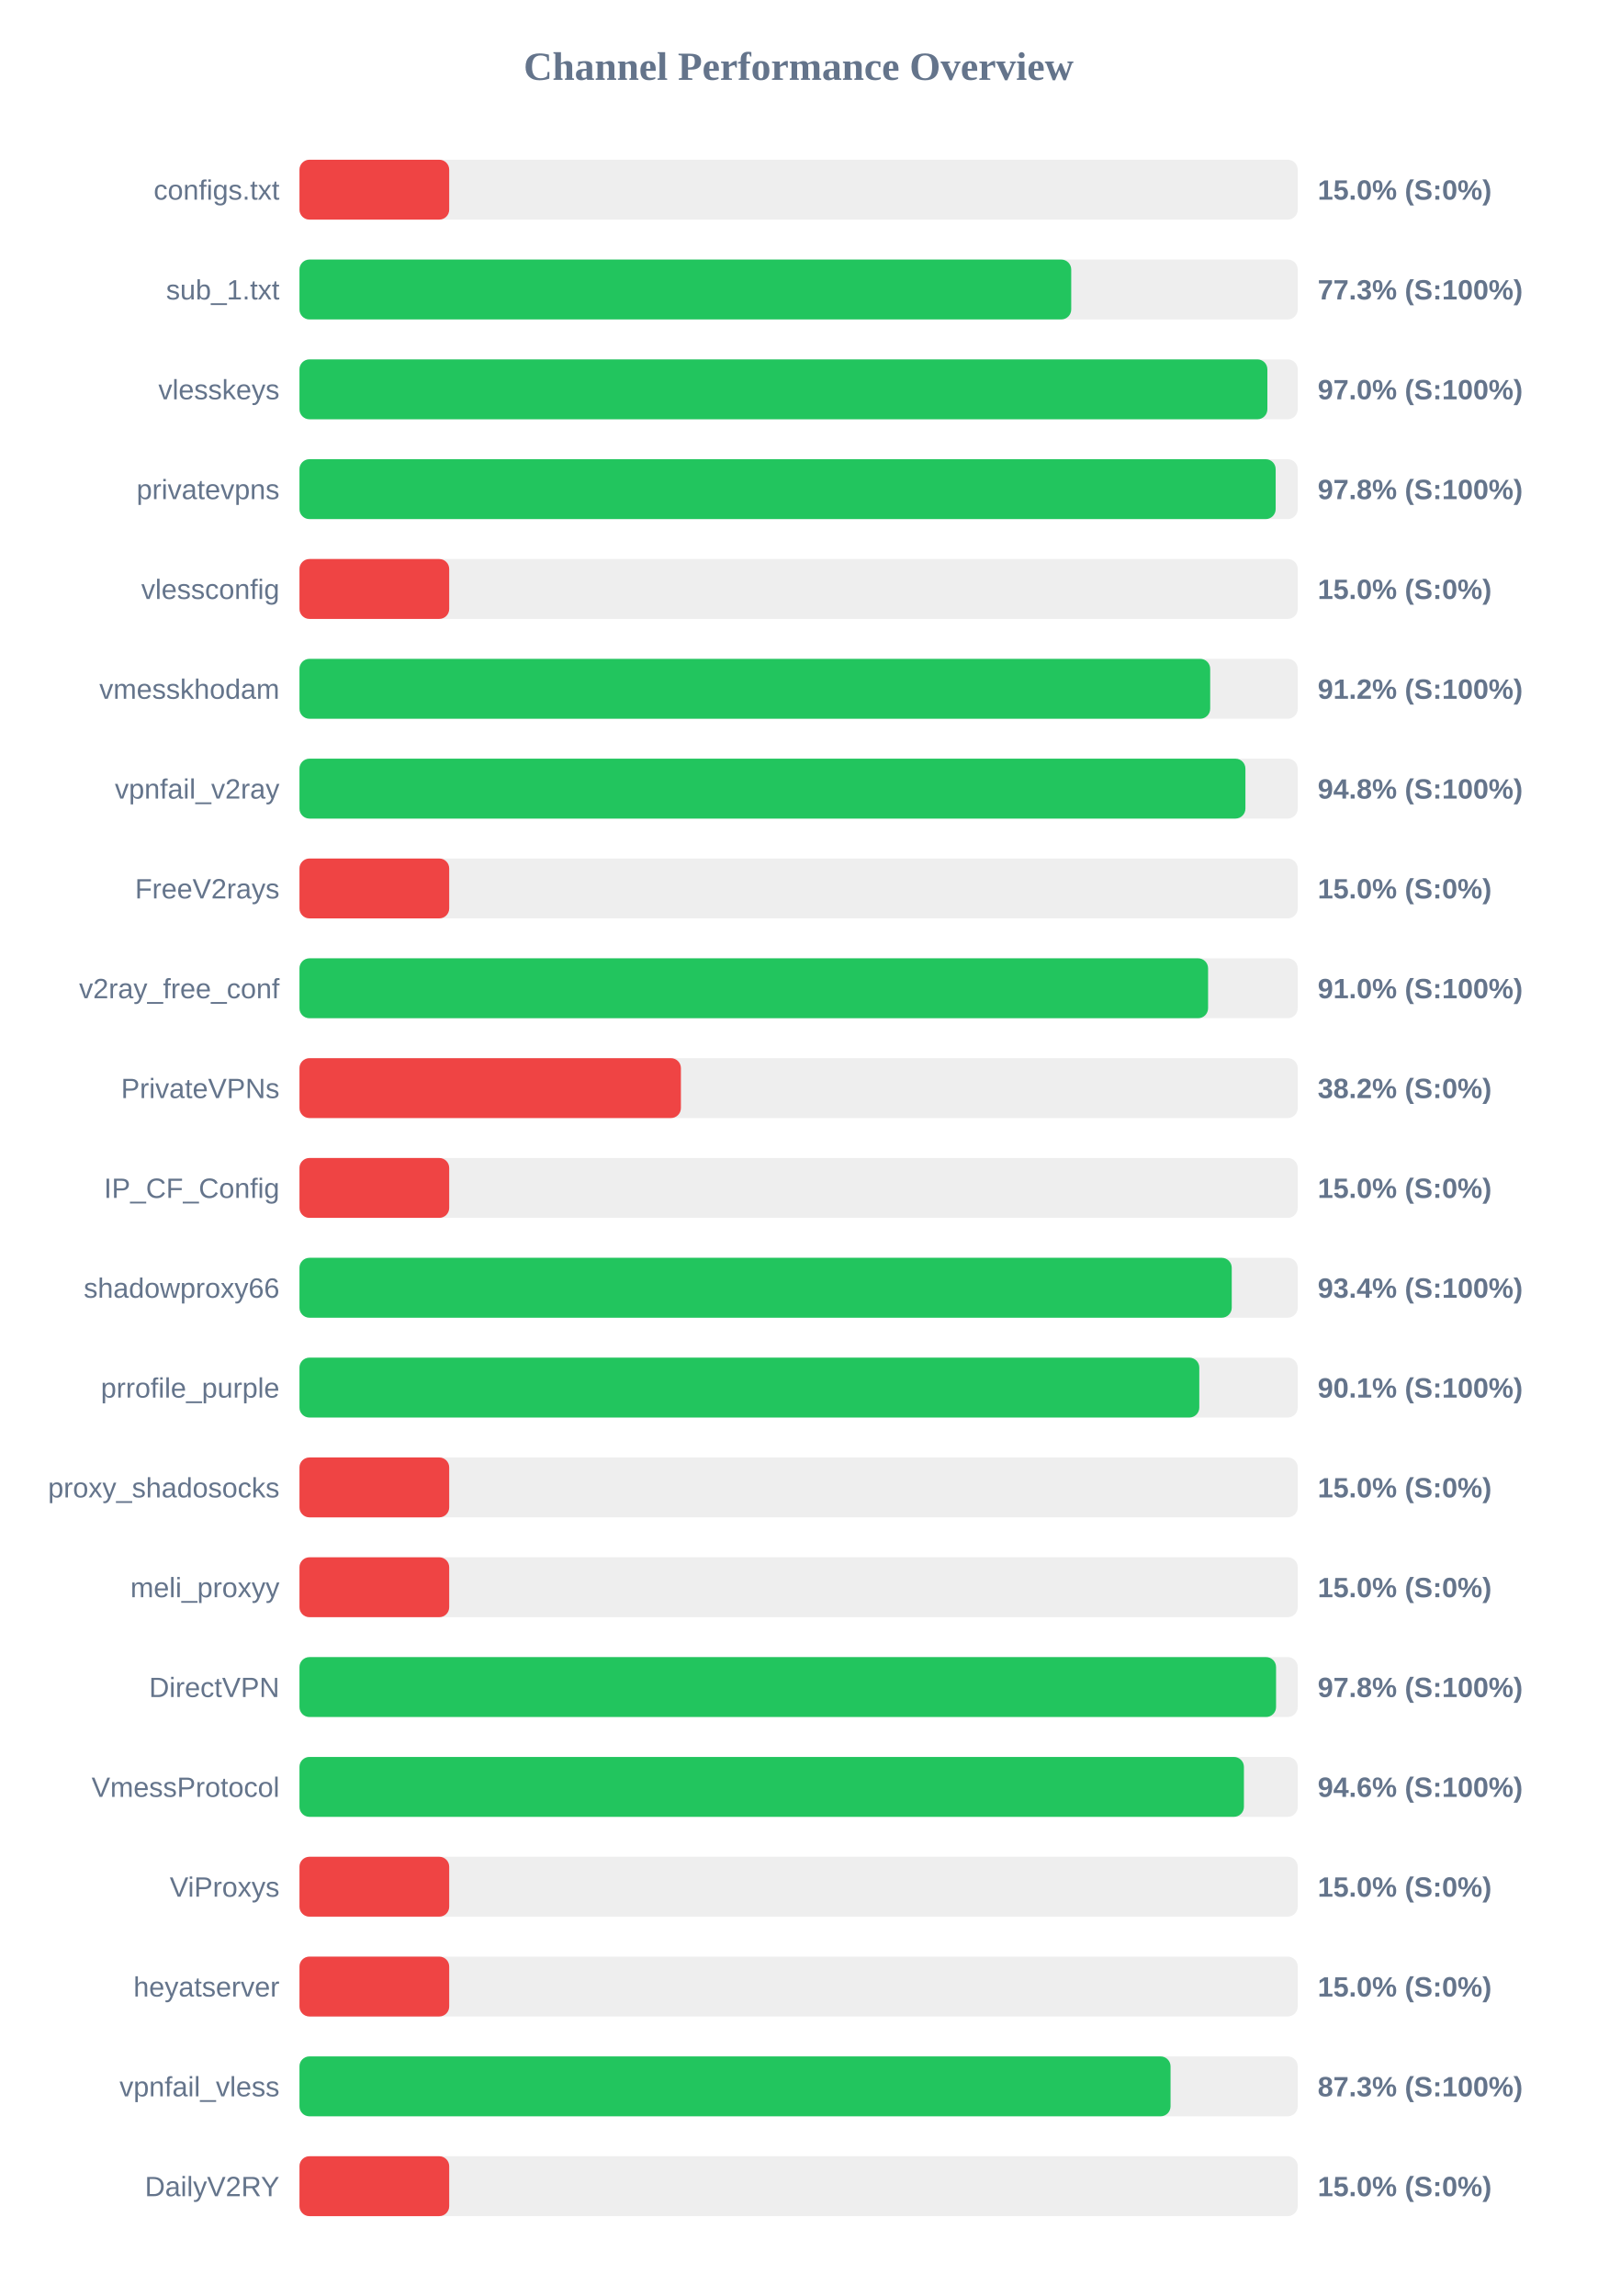
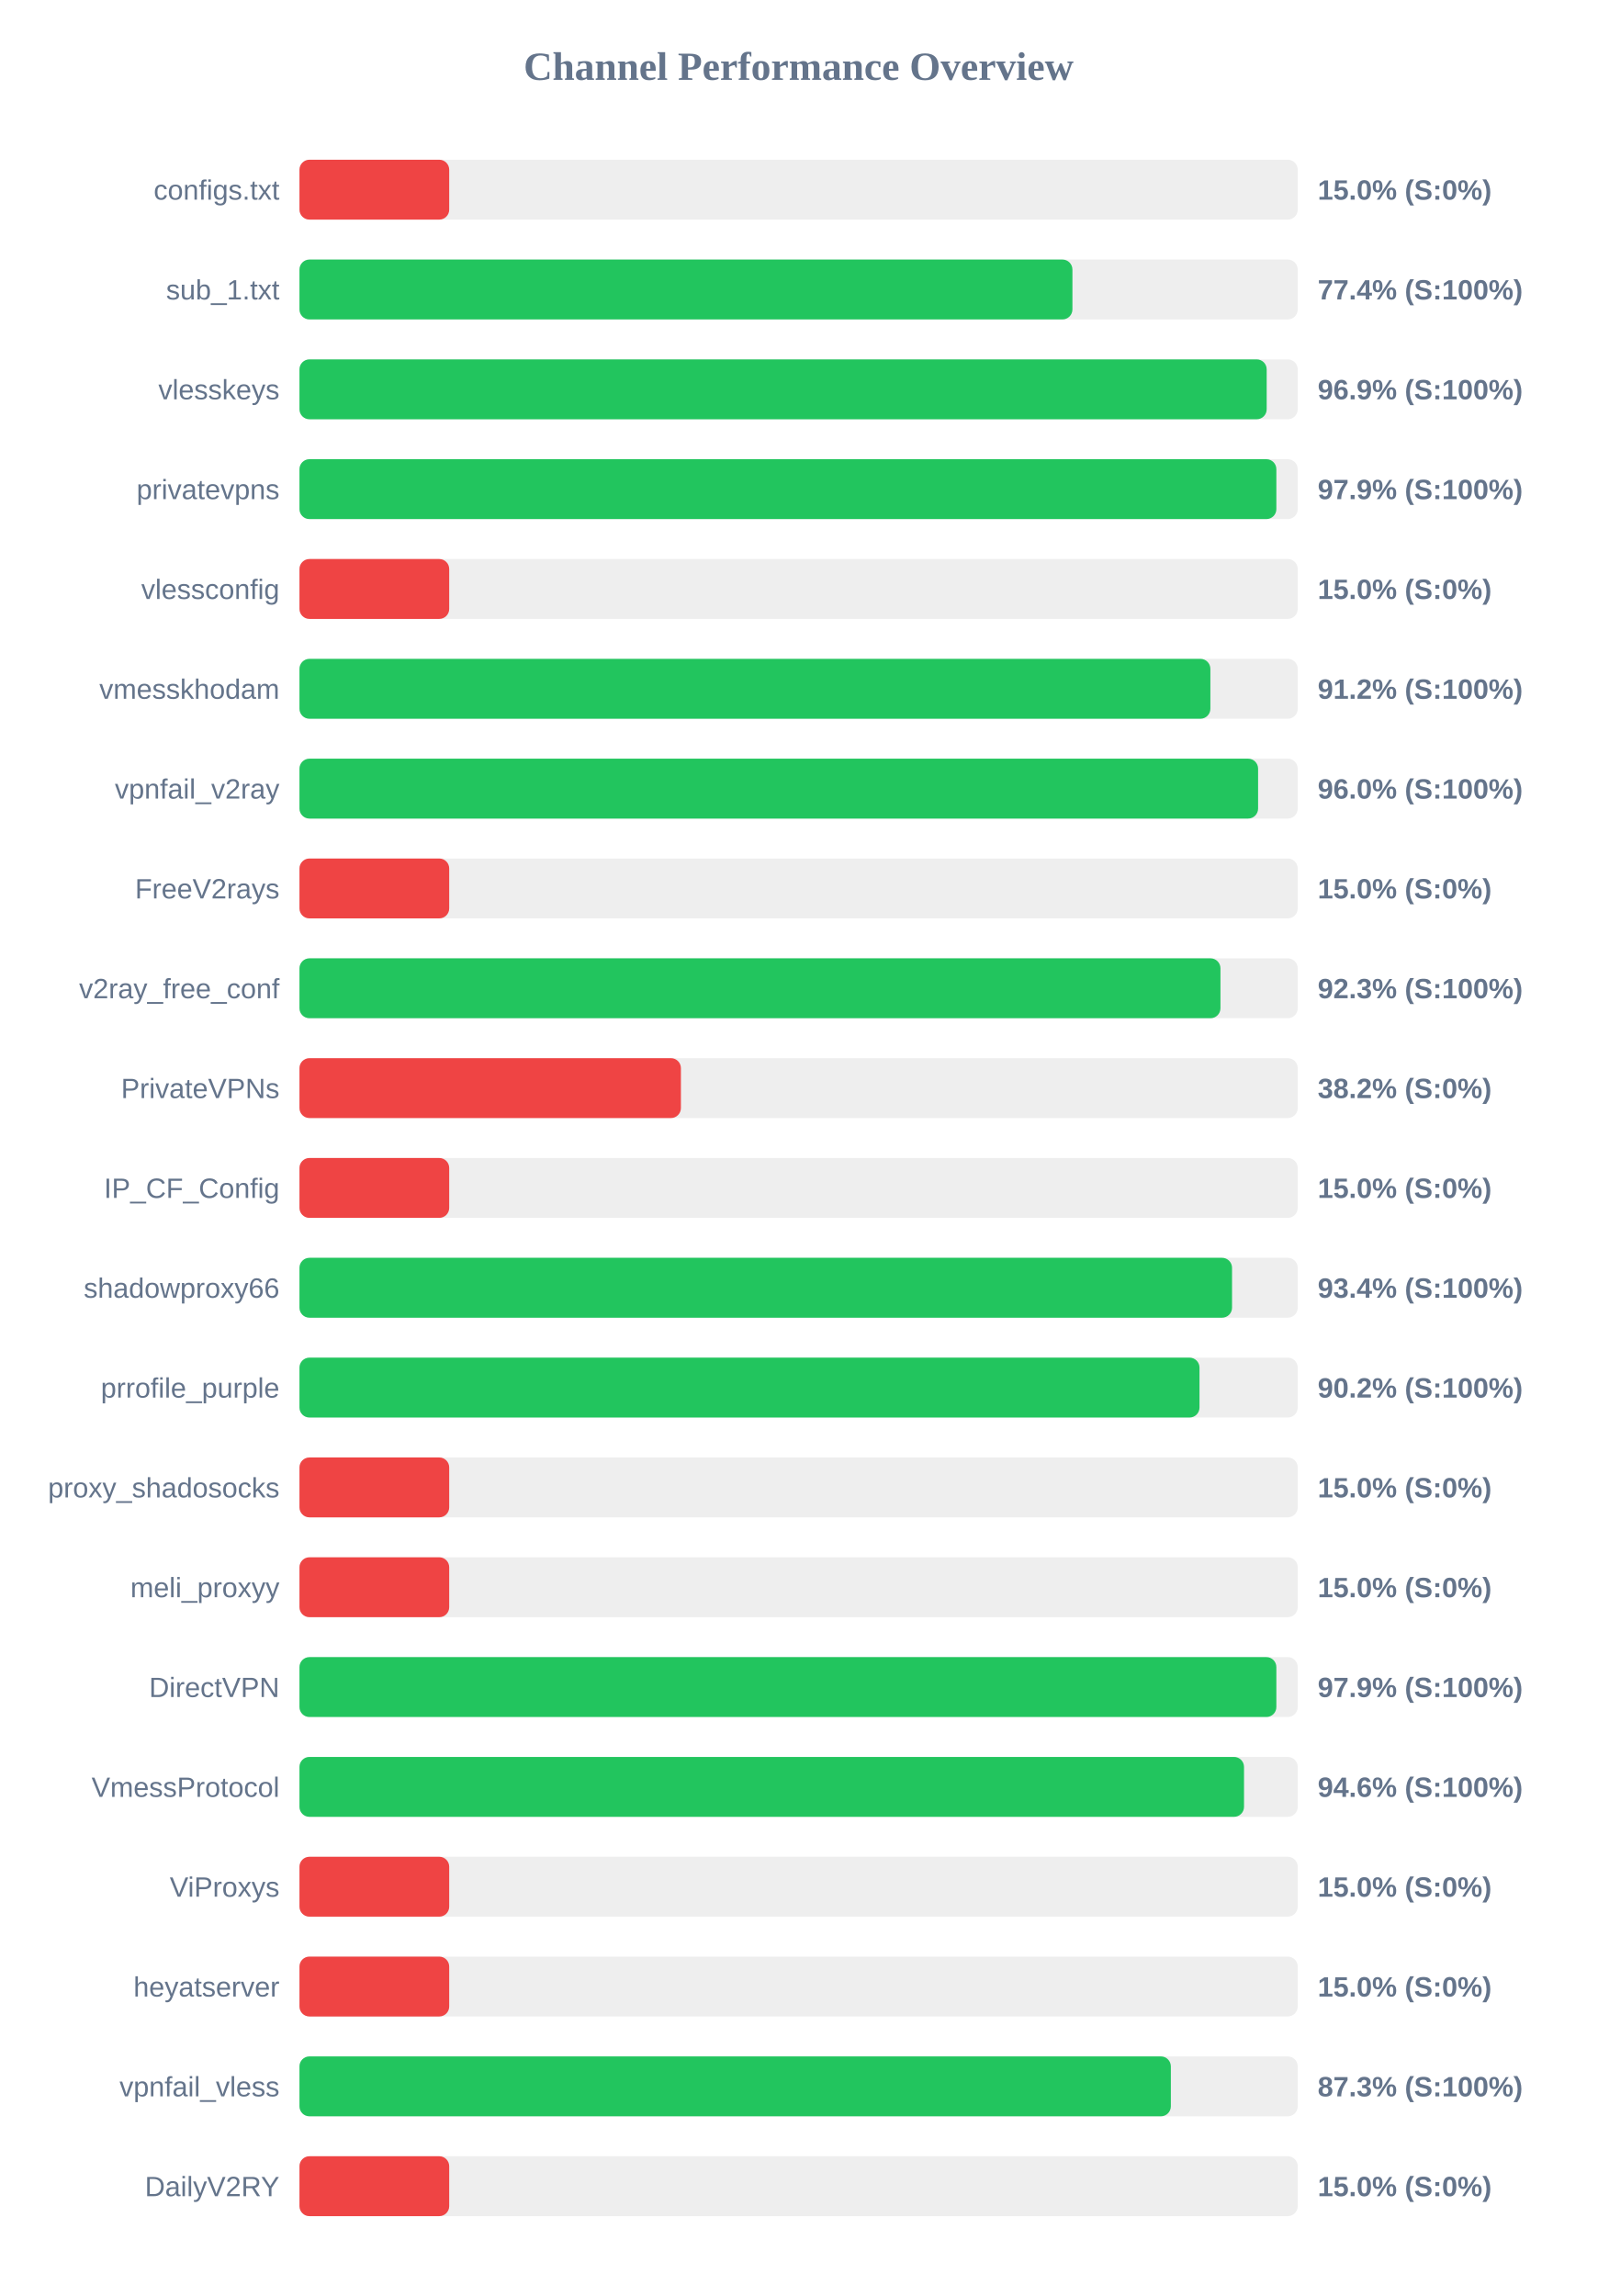
<svg xmlns="http://www.w3.org/2000/svg" width="800" height="1150" version="1.1">
  <style>
        .row { font: 14px Arial; fill: #64748b; }
        .score { font: bold 14px Arial; fill: #64748b; }
    </style>
  <text x="400" y="40" text-anchor="middle" font-size="20px" font-weight="bold" fill="#64748b">Channel Performance Overview</text>
  <rect x="150" y="80" width="500" height="30" fill="#eee" rx="5" />
  <rect x="150" y="80" width="75.0" height="30" fill="#ef4444" rx="5" />
  <text x="140" y="100" text-anchor="end" class="row">configs.txt</text>
  <text x="660" y="100" text-anchor="start" class="score">15.0% (S:0%)</text>
  <rect x="150" y="130" width="500" height="30" fill="#eee" rx="5" />
-   <rect x="150" y="130" width="386.55" height="30" fill="#22c55e" rx="5" />
+   <rect x="150" y="130" width="387.15" height="30" fill="#22c55e" rx="5" />
  <text x="140" y="150" text-anchor="end" class="row">sub_1.txt</text>
-   <text x="660" y="150" text-anchor="start" class="score">77.3% (S:100%)</text>
+   <text x="660" y="150" text-anchor="start" class="score">77.4% (S:100%)</text>
  <rect x="150" y="180" width="500" height="30" fill="#eee" rx="5" />
-   <rect x="150" y="180" width="484.8" height="30" fill="#22c55e" rx="5" />
+   <rect x="150" y="180" width="484.45" height="30" fill="#22c55e" rx="5" />
  <text x="140" y="200" text-anchor="end" class="row">vlesskeys</text>
-   <text x="660" y="200" text-anchor="start" class="score">97.0% (S:100%)</text>
+   <text x="660" y="200" text-anchor="start" class="score">96.9% (S:100%)</text>
  <rect x="150" y="230" width="500" height="30" fill="#eee" rx="5" />
-   <rect x="150" y="230" width="488.95" height="30" fill="#22c55e" rx="5" />
+   <rect x="150" y="230" width="489.3" height="30" fill="#22c55e" rx="5" />
  <text x="140" y="250" text-anchor="end" class="row">privatevpns</text>
-   <text x="660" y="250" text-anchor="start" class="score">97.8% (S:100%)</text>
+   <text x="660" y="250" text-anchor="start" class="score">97.9% (S:100%)</text>
  <rect x="150" y="280" width="500" height="30" fill="#eee" rx="5" />
  <rect x="150" y="280" width="75.0" height="30" fill="#ef4444" rx="5" />
  <text x="140" y="300" text-anchor="end" class="row">vlessconfig</text>
  <text x="660" y="300" text-anchor="start" class="score">15.0% (S:0%)</text>
  <rect x="150" y="330" width="500" height="30" fill="#eee" rx="5" />
-   <rect x="150" y="330" width="456.15" height="30" fill="#22c55e" rx="5" />
+   <rect x="150" y="330" width="456.25" height="30" fill="#22c55e" rx="5" />
  <text x="140" y="350" text-anchor="end" class="row">vmesskhodam</text>
  <text x="660" y="350" text-anchor="start" class="score">91.2% (S:100%)</text>
  <rect x="150" y="380" width="500" height="30" fill="#eee" rx="5" />
-   <rect x="150" y="380" width="473.8" height="30" fill="#22c55e" rx="5" />
+   <rect x="150" y="380" width="480.15" height="30" fill="#22c55e" rx="5" />
  <text x="140" y="400" text-anchor="end" class="row">vpnfail_v2ray</text>
-   <text x="660" y="400" text-anchor="start" class="score">94.8% (S:100%)</text>
+   <text x="660" y="400" text-anchor="start" class="score">96.0% (S:100%)</text>
  <rect x="150" y="430" width="500" height="30" fill="#eee" rx="5" />
  <rect x="150" y="430" width="75.0" height="30" fill="#ef4444" rx="5" />
  <text x="140" y="450" text-anchor="end" class="row">FreeV2rays</text>
  <text x="660" y="450" text-anchor="start" class="score">15.0% (S:0%)</text>
  <rect x="150" y="480" width="500" height="30" fill="#eee" rx="5" />
-   <rect x="150" y="480" width="455.1" height="30" fill="#22c55e" rx="5" />
+   <rect x="150" y="480" width="461.3" height="30" fill="#22c55e" rx="5" />
  <text x="140" y="500" text-anchor="end" class="row">v2ray_free_conf</text>
-   <text x="660" y="500" text-anchor="start" class="score">91.0% (S:100%)</text>
+   <text x="660" y="500" text-anchor="start" class="score">92.3% (S:100%)</text>
  <rect x="150" y="530" width="500" height="30" fill="#eee" rx="5" />
  <rect x="150" y="530" width="191.05" height="30" fill="#ef4444" rx="5" />
  <text x="140" y="550" text-anchor="end" class="row">PrivateVPNs</text>
  <text x="660" y="550" text-anchor="start" class="score">38.2% (S:0%)</text>
  <rect x="150" y="580" width="500" height="30" fill="#eee" rx="5" />
  <rect x="150" y="580" width="75.0" height="30" fill="#ef4444" rx="5" />
  <text x="140" y="600" text-anchor="end" class="row">IP_CF_Config</text>
  <text x="660" y="600" text-anchor="start" class="score">15.0% (S:0%)</text>
  <rect x="150" y="630" width="500" height="30" fill="#eee" rx="5" />
-   <rect x="150" y="630" width="466.95" height="30" fill="#22c55e" rx="5" />
+   <rect x="150" y="630" width="467.1" height="30" fill="#22c55e" rx="5" />
  <text x="140" y="650" text-anchor="end" class="row">shadowproxy66</text>
  <text x="660" y="650" text-anchor="start" class="score">93.4% (S:100%)</text>
  <rect x="150" y="680" width="500" height="30" fill="#eee" rx="5" />
-   <rect x="150" y="680" width="450.7" height="30" fill="#22c55e" rx="5" />
+   <rect x="150" y="680" width="450.8" height="30" fill="#22c55e" rx="5" />
  <text x="140" y="700" text-anchor="end" class="row">prrofile_purple</text>
-   <text x="660" y="700" text-anchor="start" class="score">90.1% (S:100%)</text>
+   <text x="660" y="700" text-anchor="start" class="score">90.2% (S:100%)</text>
  <rect x="150" y="730" width="500" height="30" fill="#eee" rx="5" />
  <rect x="150" y="730" width="75.0" height="30" fill="#ef4444" rx="5" />
  <text x="140" y="750" text-anchor="end" class="row">proxy_shadosocks</text>
  <text x="660" y="750" text-anchor="start" class="score">15.0% (S:0%)</text>
  <rect x="150" y="780" width="500" height="30" fill="#eee" rx="5" />
  <rect x="150" y="780" width="75.0" height="30" fill="#ef4444" rx="5" />
  <text x="140" y="800" text-anchor="end" class="row">meli_proxyy</text>
  <text x="660" y="800" text-anchor="start" class="score">15.0% (S:0%)</text>
  <rect x="150" y="830" width="500" height="30" fill="#eee" rx="5" />
-   <rect x="150" y="830" width="489.15" height="30" fill="#22c55e" rx="5" />
+   <rect x="150" y="830" width="489.3" height="30" fill="#22c55e" rx="5" />
  <text x="140" y="850" text-anchor="end" class="row">DirectVPN</text>
-   <text x="660" y="850" text-anchor="start" class="score">97.8% (S:100%)</text>
+   <text x="660" y="850" text-anchor="start" class="score">97.9% (S:100%)</text>
  <rect x="150" y="880" width="500" height="30" fill="#eee" rx="5" />
-   <rect x="150" y="880" width="473.05" height="30" fill="#22c55e" rx="5" />
+   <rect x="150" y="880" width="473.1" height="30" fill="#22c55e" rx="5" />
  <text x="140" y="900" text-anchor="end" class="row">VmessProtocol</text>
  <text x="660" y="900" text-anchor="start" class="score">94.6% (S:100%)</text>
  <rect x="150" y="930" width="500" height="30" fill="#eee" rx="5" />
  <rect x="150" y="930" width="75.0" height="30" fill="#ef4444" rx="5" />
  <text x="140" y="950" text-anchor="end" class="row">ViProxys</text>
  <text x="660" y="950" text-anchor="start" class="score">15.0% (S:0%)</text>
  <rect x="150" y="980" width="500" height="30" fill="#eee" rx="5" />
  <rect x="150" y="980" width="75.0" height="30" fill="#ef4444" rx="5" />
  <text x="140" y="1000" text-anchor="end" class="row">heyatserver</text>
  <text x="660" y="1000" text-anchor="start" class="score">15.0% (S:0%)</text>
  <rect x="150" y="1030" width="500" height="30" fill="#eee" rx="5" />
-   <rect x="150" y="1030" width="436.3" height="30" fill="#22c55e" rx="5" />
+   <rect x="150" y="1030" width="436.45" height="30" fill="#22c55e" rx="5" />
  <text x="140" y="1050" text-anchor="end" class="row">vpnfail_vless</text>
  <text x="660" y="1050" text-anchor="start" class="score">87.3% (S:100%)</text>
  <rect x="150" y="1080" width="500" height="30" fill="#eee" rx="5" />
  <rect x="150" y="1080" width="75.0" height="30" fill="#ef4444" rx="5" />
  <text x="140" y="1100" text-anchor="end" class="row">DailyV2RY</text>
  <text x="660" y="1100" text-anchor="start" class="score">15.0% (S:0%)</text>
</svg>
